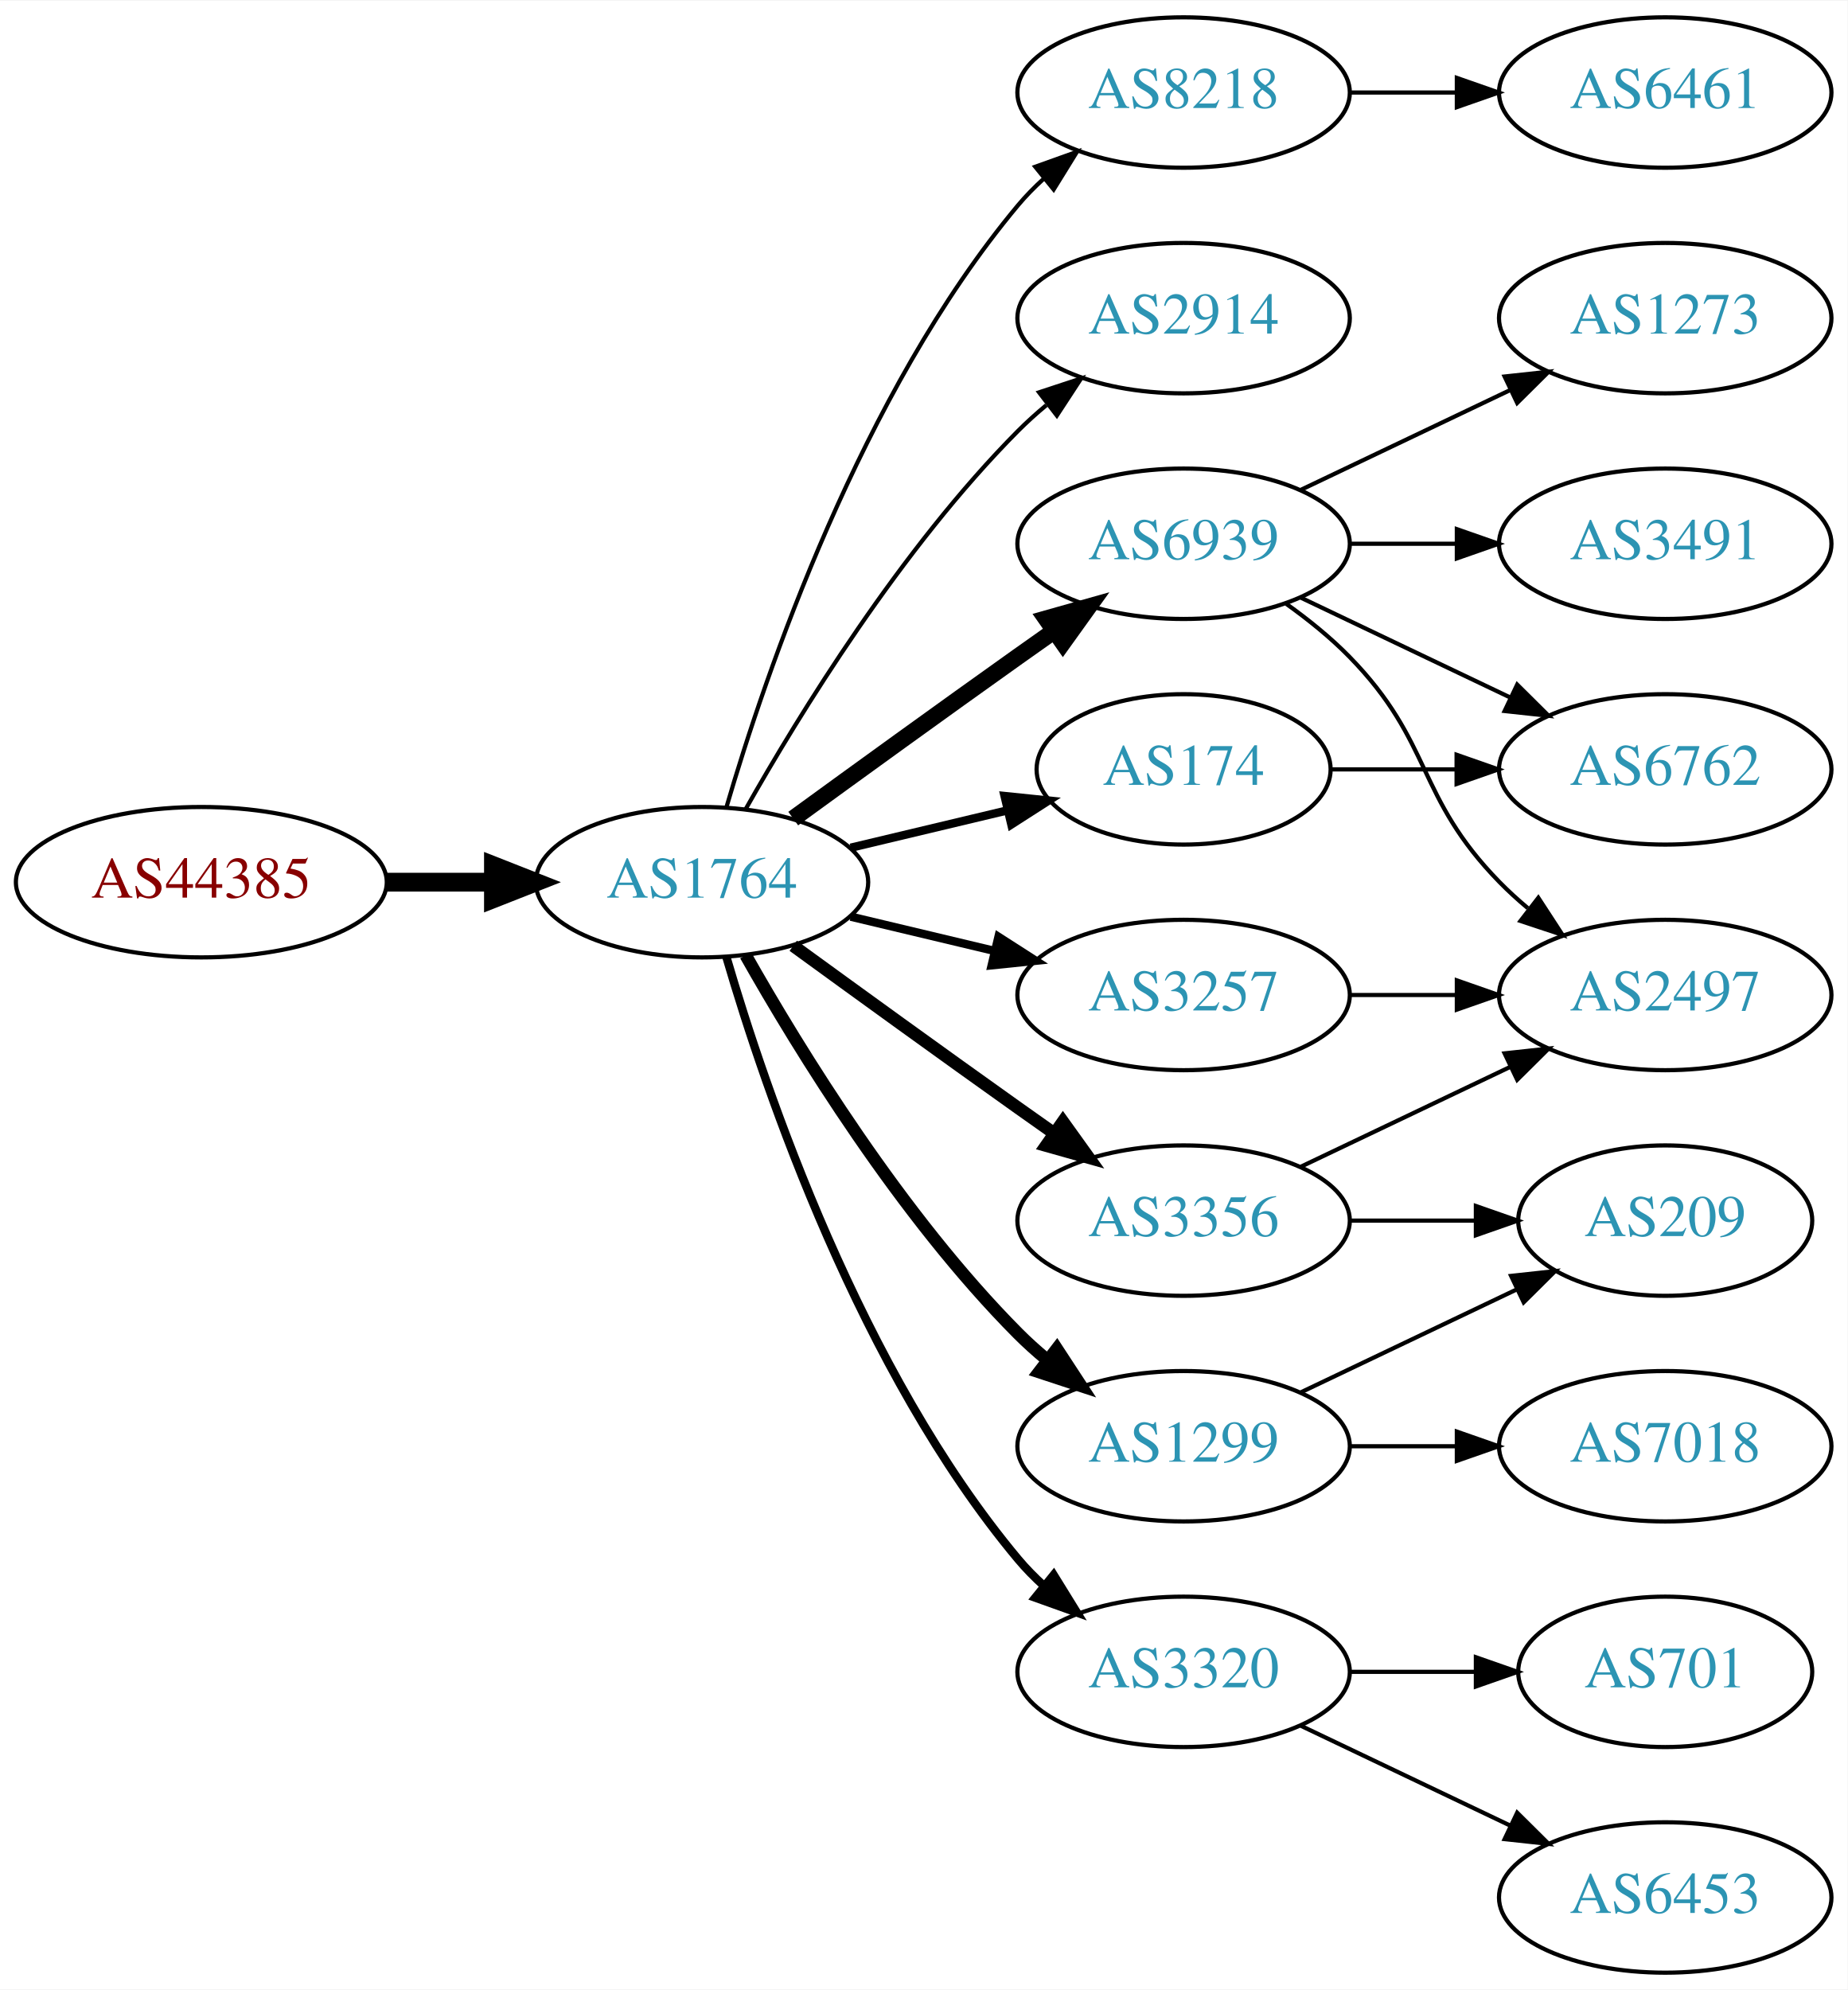
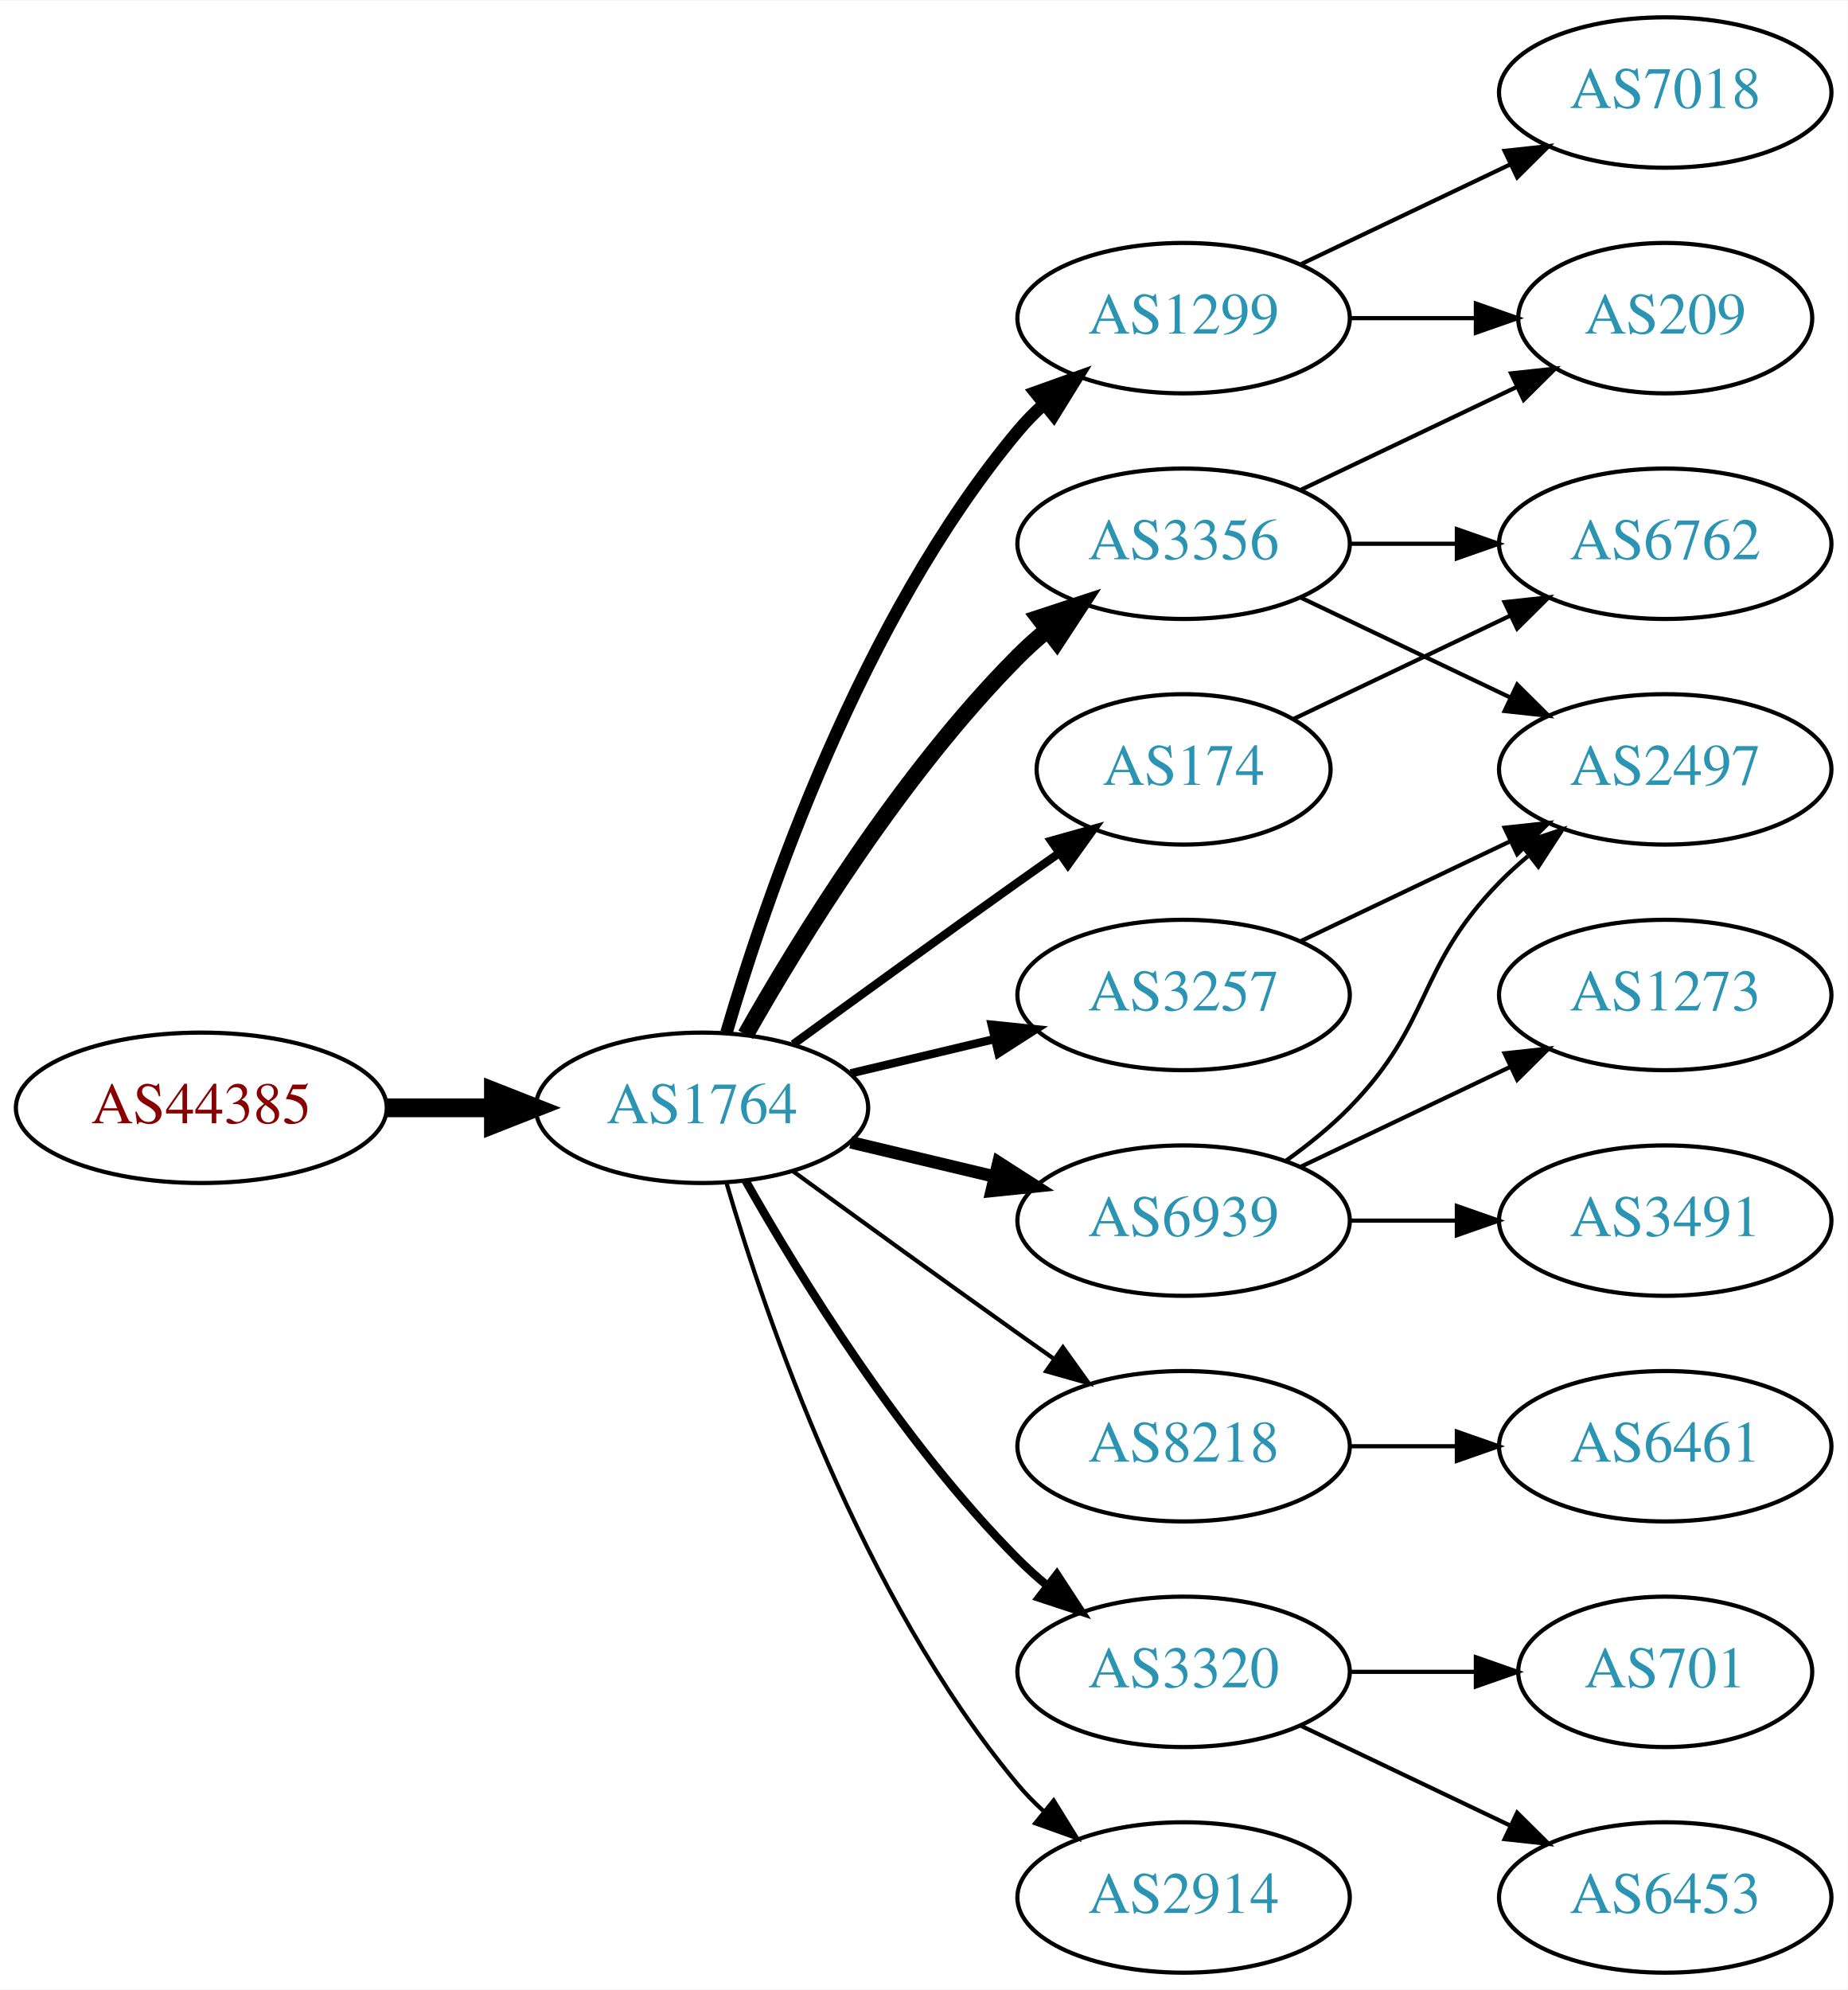
<svg xmlns="http://www.w3.org/2000/svg" xmlns:xlink="http://www.w3.org/1999/xlink" width="442pt" height="476pt" viewBox="0.00 0.00 442.27 476.00">
  <g id="graph0" class="graph" transform="scale(1 1) rotate(0) translate(4 472)">
    <polygon fill="white" stroke="none" points="-4,4 -4,-472 438.271,-472 438.271,4 -4,4" />
    <g id="node1" class="node">
      <g id="a_node1">
        <a xlink:href="/asn/44385" xlink:title="AS44385 ~ NA-NET Communications GmbH [AT]">
-           <ellipse fill="#ffffff" stroke="black" cx="44.196" cy="-261" rx="44.393" ry="18" />
-           <text text-anchor="middle" x="44.196" y="-257.3" font-family="Times,serif" font-size="14.00" fill="#880000">AS44385</text>
+           <ellipse fill="#ffffff" stroke="black" cx="44.196" cy="-207" rx="44.393" ry="18" />
+           <text text-anchor="middle" x="44.196" y="-203.3" font-family="Times,serif" font-size="14.00" fill="#880000">AS44385</text>
        </a>
      </g>
    </g>
    <g id="node2" class="node">
      <g id="a_node2">
        <a xlink:href="/asn/1764" xlink:title="AS1764 ~ NEXTLAYER-AS [AT]">
-           <ellipse fill="#ffffff" stroke="black" cx="164.039" cy="-261" rx="39.794" ry="18" />
-           <text text-anchor="middle" x="164.039" y="-257.3" font-family="Times,serif" font-size="14.00" fill="#2c94b3">AS1764</text>
+           <ellipse fill="#ffffff" stroke="black" cx="164.039" cy="-207" rx="39.794" ry="18" />
+           <text text-anchor="middle" x="164.039" y="-203.3" font-family="Times,serif" font-size="14.00" fill="#2c94b3">AS1764</text>
        </a>
      </g>
    </g>
    <g id="edge1" class="edge">
-       <path fill="none" stroke="black" stroke-width="4.5" d="M88.407,-261C96.72,-261 105.482,-261 113.965,-261" />
-       <polygon fill="black" stroke="black" stroke-width="4.5" points="114.123,-264.938 124.123,-261 114.123,-257.063 114.123,-264.938" />
+       <path fill="none" stroke="black" stroke-width="4.5" d="M88.407,-207C96.72,-207 105.482,-207 113.965,-207" />
+       <polygon fill="black" stroke="black" stroke-width="4.5" points="114.123,-210.938 124.123,-207 114.123,-203.063 114.123,-210.938" />
    </g>
    <g id="node3" class="node">
      <g id="a_node3">
-         <a xlink:href="/asn/8218" xlink:title="AS8218 ~ legacy Neotelecoms [FR]">
-           <ellipse fill="#ffffff" stroke="black" cx="279.332" cy="-450" rx="39.794" ry="18" />
-           <text text-anchor="middle" x="279.332" y="-446.3" font-family="Times,serif" font-size="14.00" fill="#2c94b3">AS8218</text>
+         <a xlink:href="/asn/1299" xlink:title="AS1299 ~ Telia Carrier [EU]">
+           <ellipse fill="#ffffff" stroke="black" cx="279.332" cy="-396" rx="39.794" ry="18" />
+           <text text-anchor="middle" x="279.332" y="-392.3" font-family="Times,serif" font-size="14.00" fill="#2c94b3">AS1299</text>
        </a>
      </g>
    </g>
    <g id="edge2" class="edge">
-       <path fill="none" stroke="black" d="M169.913,-279.002C179.227,-310.844 202.043,-377.981 239.685,-423 241.555,-425.237 243.654,-427.374 245.88,-429.396" />
-       <polygon fill="black" stroke="black" points="243.823,-432.234 253.799,-435.804 248.227,-426.793 243.823,-432.234" />
+       <path fill="none" stroke="black" stroke-width="3" d="M169.913,-225.002C179.227,-256.844 202.043,-323.981 239.685,-369 241.555,-371.237 243.654,-373.374 245.88,-375.396" />
+       <polygon fill="black" stroke="black" stroke-width="3" points="243.823,-378.234 253.799,-381.804 248.227,-372.793 243.823,-378.234" />
    </g>
    <g id="node4" class="node">
      <g id="a_node4">
-         <a xlink:href="/asn/2914" xlink:title="AS2914 ~ NTT America, Inc. [US]">
-           <ellipse fill="#ffffff" stroke="black" cx="279.332" cy="-396" rx="39.794" ry="18" />
-           <text text-anchor="middle" x="279.332" y="-392.3" font-family="Times,serif" font-size="14.00" fill="#2c94b3">AS2914</text>
+         <a xlink:href="/asn/8218" xlink:title="AS8218 ~ legacy Neotelecoms [FR]">
+           <ellipse fill="#ffffff" stroke="black" cx="279.332" cy="-126" rx="39.794" ry="18" />
+           <text text-anchor="middle" x="279.332" y="-122.3" font-family="Times,serif" font-size="14.00" fill="#2c94b3">AS8218</text>
        </a>
      </g>
    </g>
    <g id="edge3" class="edge">
-       <path fill="none" stroke="black" d="M174.498,-278.49C187.28,-301.096 211.712,-340.886 239.685,-369 241.796,-371.121 244.092,-373.188 246.477,-375.171" />
-       <polygon fill="black" stroke="black" points="244.73,-378.242 254.793,-381.556 248.993,-372.69 244.73,-378.242" />
+       <path fill="none" stroke="black" d="M185.887,-191.778C200.821,-180.909 221.435,-165.975 239.685,-153 242.506,-150.995 245.449,-148.915 248.397,-146.841" />
+       <polygon fill="black" stroke="black" points="250.443,-149.681 256.621,-141.074 246.424,-143.95 250.443,-149.681" />
    </g>
    <g id="node5" class="node">
      <g id="a_node5">
-         <a xlink:href="/asn/6939" xlink:title="AS6939 ~ Hurricane Electric LLC [US]">
-           <ellipse fill="#ffffff" stroke="black" cx="279.332" cy="-342" rx="39.794" ry="18" />
-           <text text-anchor="middle" x="279.332" y="-338.3" font-family="Times,serif" font-size="14.00" fill="#2c94b3">AS6939</text>
+         <a xlink:href="/asn/174" xlink:title="AS174 ~ Cogent Communications [US]">
+           <ellipse fill="#ffffff" stroke="black" cx="279.332" cy="-288" rx="35.194" ry="18" />
+           <text text-anchor="middle" x="279.332" y="-284.3" font-family="Times,serif" font-size="14.00" fill="#2c94b3">AS174</text>
        </a>
      </g>
    </g>
    <g id="edge4" class="edge">
-       <path fill="none" stroke="black" stroke-width="4" d="M185.887,-276.222C200.821,-287.091 221.435,-302.025 239.685,-315 242.506,-317.005 245.449,-319.085 248.397,-321.159" />
-       <polygon fill="black" stroke="black" stroke-width="4" points="246.424,-324.05 256.621,-326.926 250.443,-318.319 246.424,-324.05" />
+       <path fill="none" stroke="black" stroke-width="2" d="M185.887,-222.222C200.821,-233.091 221.435,-248.025 239.685,-261 242.895,-263.282 246.264,-265.661 249.619,-268.018" />
+       <polygon fill="black" stroke="black" stroke-width="2" points="247.631,-270.899 257.83,-273.77 251.647,-265.166 247.631,-270.899" />
    </g>
    <g id="node6" class="node">
      <g id="a_node6">
-         <a xlink:href="/asn/3356" xlink:title="AS3356 ~ Level 3 Parent, LLC [US]">
+         <a xlink:href="/asn/6939" xlink:title="AS6939 ~ Hurricane Electric LLC [US]">
          <ellipse fill="#ffffff" stroke="black" cx="279.332" cy="-180" rx="39.794" ry="18" />
-           <text text-anchor="middle" x="279.332" y="-176.3" font-family="Times,serif" font-size="14.00" fill="#2c94b3">AS3356</text>
+           <text text-anchor="middle" x="279.332" y="-176.3" font-family="Times,serif" font-size="14.00" fill="#2c94b3">AS6939</text>
        </a>
      </g>
    </g>
    <g id="edge5" class="edge">
-       <path fill="none" stroke="black" stroke-width="3" d="M185.887,-245.778C200.821,-234.909 221.435,-219.975 239.685,-207 242.506,-204.995 245.449,-202.915 248.397,-200.841" />
-       <polygon fill="black" stroke="black" stroke-width="3" points="250.443,-203.681 256.621,-195.074 246.424,-197.95 250.443,-203.681" />
+       <path fill="none" stroke="black" stroke-width="3" d="M199.646,-198.752C210.517,-196.162 222.671,-193.265 234.114,-190.538" />
+       <polygon fill="black" stroke="black" stroke-width="3" points="235.02,-193.92 243.936,-188.197 233.397,-187.111 235.02,-193.92" />
    </g>
    <g id="node7" class="node">
      <g id="a_node7">
-         <a xlink:href="/asn/1299" xlink:title="AS1299 ~ Telia Carrier [EU]">
-           <ellipse fill="#ffffff" stroke="black" cx="279.332" cy="-126" rx="39.794" ry="18" />
-           <text text-anchor="middle" x="279.332" y="-122.3" font-family="Times,serif" font-size="14.00" fill="#2c94b3">AS1299</text>
-         </a>
-       </g>
-     </g>
-     <g id="edge6" class="edge">
-       <path fill="none" stroke="black" stroke-width="3" d="M174.498,-243.51C187.28,-220.904 211.712,-181.114 239.685,-153 241.796,-150.879 244.092,-148.812 246.477,-146.829" />
-       <polygon fill="black" stroke="black" stroke-width="3" points="248.993,-149.31 254.793,-140.444 244.73,-143.758 248.993,-149.31" />
-     </g>
-     <g id="node8" class="node">
-       <g id="a_node8">
        <a xlink:href="/asn/3320" xlink:title="AS3320 ~ DTAG [DE]">
          <ellipse fill="#ffffff" stroke="black" cx="279.332" cy="-72" rx="39.794" ry="18" />
          <text text-anchor="middle" x="279.332" y="-68.3" font-family="Times,serif" font-size="14.00" fill="#2c94b3">AS3320</text>
        </a>
      </g>
    </g>
-     <g id="edge7" class="edge">
-       <path fill="none" stroke="black" stroke-width="2" d="M169.913,-242.998C179.227,-211.156 202.043,-144.019 239.685,-99 241.555,-96.763 243.654,-94.626 245.88,-92.604" />
-       <polygon fill="black" stroke="black" stroke-width="2" points="248.227,-95.207 253.799,-86.196 243.823,-89.766 248.227,-95.207" />
-     </g>
-     <g id="node9" class="node">
-       <g id="a_node9">
-         <a xlink:href="/asn/174" xlink:title="AS174 ~ Cogent Communications [US]">
-           <ellipse fill="#ffffff" stroke="black" cx="279.332" cy="-288" rx="35.194" ry="18" />
-           <text text-anchor="middle" x="279.332" y="-284.3" font-family="Times,serif" font-size="14.00" fill="#2c94b3">AS174</text>
-         </a>
-       </g>
-     </g>
-     <g id="edge8" class="edge">
-       <path fill="none" stroke="black" stroke-width="2" d="M199.646,-269.248C211.44,-272.058 224.745,-275.229 237.013,-278.153" />
-       <polygon fill="black" stroke="black" stroke-width="2" points="236.479,-281.624 247.018,-280.537 238.101,-274.814 236.479,-281.624" />
-     </g>
-     <g id="node10" class="node">
-       <g id="a_node10">
+     <g id="edge6" class="edge">
+       <path fill="none" stroke="black" stroke-width="2" d="M174.498,-189.51C187.28,-166.904 211.712,-127.114 239.685,-99 241.796,-96.879 244.092,-94.812 246.477,-92.829" />
+       <polygon fill="black" stroke="black" stroke-width="2" points="248.993,-95.31 254.793,-86.444 244.73,-89.758 248.993,-95.31" />
+     </g>
+     <g id="node8" class="node">
+       <g id="a_node8">
        <a xlink:href="/asn/3257" xlink:title="AS3257 ~ GTT [DE]">
          <ellipse fill="#ffffff" stroke="black" cx="279.332" cy="-234" rx="39.794" ry="18" />
          <text text-anchor="middle" x="279.332" y="-230.3" font-family="Times,serif" font-size="14.00" fill="#2c94b3">AS3257</text>
        </a>
      </g>
    </g>
+     <g id="edge7" class="edge">
+       <path fill="none" stroke="black" stroke-width="2" d="M199.646,-215.248C210.517,-217.838 222.671,-220.735 234.114,-223.462" />
+       <polygon fill="black" stroke="black" stroke-width="2" points="233.397,-226.889 243.936,-225.803 235.02,-220.08 233.397,-226.889" />
+     </g>
+     <g id="node9" class="node">
+       <g id="a_node9">
+         <a xlink:href="/asn/3356" xlink:title="AS3356 ~ Level 3 Parent, LLC [US]">
+           <ellipse fill="#ffffff" stroke="black" cx="279.332" cy="-342" rx="39.794" ry="18" />
+           <text text-anchor="middle" x="279.332" y="-338.3" font-family="Times,serif" font-size="14.00" fill="#2c94b3">AS3356</text>
+         </a>
+       </g>
+     </g>
+     <g id="edge8" class="edge">
+       <path fill="none" stroke="black" stroke-width="4" d="M174.498,-224.49C187.28,-247.096 211.712,-286.886 239.685,-315 241.796,-317.121 244.092,-319.188 246.477,-321.171" />
+       <polygon fill="black" stroke="black" stroke-width="4" points="244.73,-324.242 254.793,-327.556 248.993,-318.69 244.73,-324.242" />
+     </g>
+     <g id="node10" class="node">
+       <g id="a_node10">
+         <a xlink:href="/asn/2914" xlink:title="AS2914 ~ NTT America, Inc. [US]">
+           <ellipse fill="#ffffff" stroke="black" cx="279.332" cy="-18" rx="39.794" ry="18" />
+           <text text-anchor="middle" x="279.332" y="-14.3" font-family="Times,serif" font-size="14.00" fill="#2c94b3">AS2914</text>
+         </a>
+       </g>
+     </g>
    <g id="edge9" class="edge">
-       <path fill="none" stroke="black" stroke-width="2" d="M199.646,-252.752C210.517,-250.162 222.671,-247.265 234.114,-244.538" />
-       <polygon fill="black" stroke="black" stroke-width="2" points="235.02,-247.92 243.936,-242.197 233.397,-241.111 235.02,-247.92" />
+       <path fill="none" stroke="black" d="M169.913,-188.998C179.227,-157.156 202.043,-90.019 239.685,-45 241.555,-42.763 243.654,-40.626 245.88,-38.604" />
+       <polygon fill="black" stroke="black" points="248.227,-41.208 253.799,-32.196 243.823,-35.766 248.227,-41.208" />
+     </g>
+     <g id="node18" class="node">
+       <g id="a_node18">
+         <a xlink:href="/asn/209" xlink:title="AS209 ~ CenturyLink Communications, LLC [US]">
+           <ellipse fill="#ffffff" stroke="black" cx="394.625" cy="-396" rx="35.194" ry="18" />
+           <text text-anchor="middle" x="394.625" y="-392.3" font-family="Times,serif" font-size="14.00" fill="#2c94b3">AS209</text>
+         </a>
+       </g>
+     </g>
+     <g id="edge18" class="edge">
+       <path fill="none" stroke="black" d="M319.004,-396C328.709,-396 339.2,-396 349.163,-396" />
+       <polygon fill="black" stroke="black" points="349.299,-399.5 359.299,-396 349.299,-392.5 349.299,-399.5" />
+     </g>
+     <g id="node19" class="node">
+       <g id="a_node19">
+         <a xlink:href="/asn/7018" xlink:title="AS7018 ~ AT&amp;T Services, Inc. [US]">
+           <ellipse fill="#ffffff" stroke="black" cx="394.625" cy="-450" rx="39.794" ry="18" />
+           <text text-anchor="middle" x="394.625" y="-446.3" font-family="Times,serif" font-size="14.00" fill="#2c94b3">AS7018</text>
+         </a>
+       </g>
+     </g>
+     <g id="edge19" class="edge">
+       <path fill="none" stroke="black" d="M307.468,-408.934C322.462,-416.081 341.283,-425.052 357.506,-432.785" />
+       <polygon fill="black" stroke="black" points="356.177,-436.028 366.71,-437.171 359.188,-429.709 356.177,-436.028" />
    </g>
    <g id="node11" class="node">
      <g id="a_node11">
        <a xlink:href="/asn/6461" xlink:title="AS6461 ~ ZAYO-6461 [US]">
-           <ellipse fill="#ffffff" stroke="black" cx="394.625" cy="-450" rx="39.794" ry="18" />
-           <text text-anchor="middle" x="394.625" y="-446.3" font-family="Times,serif" font-size="14.00" fill="#2c94b3">AS6461</text>
+           <ellipse fill="#ffffff" stroke="black" cx="394.625" cy="-126" rx="39.794" ry="18" />
+           <text text-anchor="middle" x="394.625" y="-122.3" font-family="Times,serif" font-size="14.00" fill="#2c94b3">AS6461</text>
        </a>
      </g>
    </g>
    <g id="edge10" class="edge">
-       <path fill="none" stroke="black" d="M319.004,-450C327.207,-450 335.971,-450 344.503,-450" />
-       <polygon fill="black" stroke="black" points="344.742,-453.5 354.742,-450 344.742,-446.5 344.742,-453.5" />
+       <path fill="none" stroke="black" d="M319.004,-126C327.207,-126 335.971,-126 344.503,-126" />
+       <polygon fill="black" stroke="black" points="344.742,-129.5 354.742,-126 344.742,-122.5 344.742,-129.5" />
    </g>
    <g id="node12" class="node">
      <g id="a_node12">
-         <a xlink:href="/asn/3491" xlink:title="AS3491 ~ PCCW Global, Inc. [US]">
+         <a xlink:href="/asn/6762" xlink:title="AS6762 ~ TELECOM ITALIA SPARKLE S.p.A. [IT]">
          <ellipse fill="#ffffff" stroke="black" cx="394.625" cy="-342" rx="39.794" ry="18" />
-           <text text-anchor="middle" x="394.625" y="-338.3" font-family="Times,serif" font-size="14.00" fill="#2c94b3">AS3491</text>
+           <text text-anchor="middle" x="394.625" y="-338.3" font-family="Times,serif" font-size="14.00" fill="#2c94b3">AS6762</text>
        </a>
      </g>
    </g>
    <g id="edge11" class="edge">
-       <path fill="none" stroke="black" d="M319.004,-342C327.207,-342 335.971,-342 344.503,-342" />
-       <polygon fill="black" stroke="black" points="344.742,-345.5 354.742,-342 344.742,-338.5 344.742,-345.5" />
+       <path fill="none" stroke="black" d="M305.757,-300.119C321.059,-307.413 340.783,-316.814 357.665,-324.86" />
+       <polygon fill="black" stroke="black" points="356.172,-328.026 366.705,-329.169 359.184,-321.707 356.172,-328.026" />
    </g>
    <g id="node13" class="node">
      <g id="a_node13">
-         <a xlink:href="/asn/1273" xlink:title="AS1273 ~ Vodafone Group PLC [EU]">
-           <ellipse fill="#ffffff" stroke="black" cx="394.625" cy="-396" rx="39.794" ry="18" />
-           <text text-anchor="middle" x="394.625" y="-392.3" font-family="Times,serif" font-size="14.00" fill="#2c94b3">AS1273</text>
+         <a xlink:href="/asn/3491" xlink:title="AS3491 ~ PCCW Global, Inc. [US]">
+           <ellipse fill="#ffffff" stroke="black" cx="394.625" cy="-180" rx="39.794" ry="18" />
+           <text text-anchor="middle" x="394.625" y="-176.3" font-family="Times,serif" font-size="14.00" fill="#2c94b3">AS3491</text>
        </a>
      </g>
    </g>
    <g id="edge12" class="edge">
-       <path fill="none" stroke="black" d="M307.468,-354.934C322.462,-362.081 341.283,-371.052 357.506,-378.785" />
-       <polygon fill="black" stroke="black" points="356.177,-382.028 366.71,-383.171 359.188,-375.709 356.177,-382.028" />
+       <path fill="none" stroke="black" d="M319.004,-180C327.207,-180 335.971,-180 344.503,-180" />
+       <polygon fill="black" stroke="black" points="344.742,-183.5 354.742,-180 344.742,-176.5 344.742,-183.5" />
    </g>
    <g id="node14" class="node">
      <g id="a_node14">
        <a xlink:href="/asn/2497" xlink:title="AS2497 ~ Internet Initiative Japan Inc. [JP]">
-           <ellipse fill="#ffffff" stroke="black" cx="394.625" cy="-234" rx="39.794" ry="18" />
-           <text text-anchor="middle" x="394.625" y="-230.3" font-family="Times,serif" font-size="14.00" fill="#2c94b3">AS2497</text>
+           <ellipse fill="#ffffff" stroke="black" cx="394.625" cy="-288" rx="39.794" ry="18" />
+           <text text-anchor="middle" x="394.625" y="-284.3" font-family="Times,serif" font-size="14.00" fill="#2c94b3">AS2497</text>
        </a>
      </g>
    </g>
    <g id="edge13" class="edge">
-       <path fill="none" stroke="black" d="M303.926,-327.611C309.182,-323.852 314.513,-319.563 318.978,-315 339.151,-294.383 334.806,-281.617 354.978,-261 357.071,-258.861 359.354,-256.782 361.731,-254.79" />
-       <polygon fill="black" stroke="black" points="364.249,-257.268 370.031,-248.389 359.974,-251.725 364.249,-257.268" />
+       <path fill="none" stroke="black" d="M303.926,-194.389C309.182,-198.148 314.513,-202.437 318.978,-207 339.151,-227.617 334.806,-240.383 354.978,-261 357.071,-263.139 359.354,-265.218 361.731,-267.21" />
+       <polygon fill="black" stroke="black" points="359.974,-270.275 370.031,-273.611 364.249,-264.732 359.974,-270.275" />
    </g>
    <g id="node15" class="node">
      <g id="a_node15">
-         <a xlink:href="/asn/6762" xlink:title="AS6762 ~ TELECOM ITALIA SPARKLE S.p.A. [IT]">
-           <ellipse fill="#ffffff" stroke="black" cx="394.625" cy="-288" rx="39.794" ry="18" />
-           <text text-anchor="middle" x="394.625" y="-284.3" font-family="Times,serif" font-size="14.00" fill="#2c94b3">AS6762</text>
+         <a xlink:href="/asn/1273" xlink:title="AS1273 ~ Vodafone Group PLC [EU]">
+           <ellipse fill="#ffffff" stroke="black" cx="394.625" cy="-234" rx="39.794" ry="18" />
+           <text text-anchor="middle" x="394.625" y="-230.3" font-family="Times,serif" font-size="14.00" fill="#2c94b3">AS1273</text>
        </a>
      </g>
    </g>
    <g id="edge14" class="edge">
-       <path fill="none" stroke="black" d="M307.468,-329.066C322.462,-321.919 341.283,-312.948 357.506,-305.215" />
-       <polygon fill="black" stroke="black" points="359.188,-308.291 366.71,-300.829 356.177,-301.972 359.188,-308.291" />
-     </g>
-     <g id="edge16" class="edge">
      <path fill="none" stroke="black" d="M307.468,-192.934C322.462,-200.081 341.283,-209.052 357.506,-216.785" />
      <polygon fill="black" stroke="black" points="356.177,-220.028 366.71,-221.171 359.188,-213.709 356.177,-220.028" />
    </g>
    <g id="node16" class="node">
      <g id="a_node16">
-         <a xlink:href="/asn/209" xlink:title="AS209 ~ CenturyLink Communications, LLC [US]">
-           <ellipse fill="#ffffff" stroke="black" cx="394.625" cy="-180" rx="35.194" ry="18" />
-           <text text-anchor="middle" x="394.625" y="-176.3" font-family="Times,serif" font-size="14.00" fill="#2c94b3">AS209</text>
-         </a>
-       </g>
-     </g>
-     <g id="edge15" class="edge">
-       <path fill="none" stroke="black" d="M319.004,-180C328.709,-180 339.2,-180 349.163,-180" />
-       <polygon fill="black" stroke="black" points="349.299,-183.5 359.299,-180 349.299,-176.5 349.299,-183.5" />
-     </g>
-     <g id="edge17" class="edge">
-       <path fill="none" stroke="black" d="M307.468,-138.934C322.9,-146.29 342.385,-155.577 358.92,-163.459" />
-       <polygon fill="black" stroke="black" points="357.729,-166.768 368.262,-167.911 360.741,-160.449 357.729,-166.768" />
-     </g>
-     <g id="node17" class="node">
-       <g id="a_node17">
-         <a xlink:href="/asn/7018" xlink:title="AS7018 ~ AT&amp;T Services, Inc. [US]">
-           <ellipse fill="#ffffff" stroke="black" cx="394.625" cy="-126" rx="39.794" ry="18" />
-           <text text-anchor="middle" x="394.625" y="-122.3" font-family="Times,serif" font-size="14.00" fill="#2c94b3">AS7018</text>
-         </a>
-       </g>
-     </g>
-     <g id="edge18" class="edge">
-       <path fill="none" stroke="black" d="M319.004,-126C327.207,-126 335.971,-126 344.503,-126" />
-       <polygon fill="black" stroke="black" points="344.742,-129.5 354.742,-126 344.742,-122.5 344.742,-129.5" />
-     </g>
-     <g id="node18" class="node">
-       <g id="a_node18">
        <a xlink:href="/asn/6453" xlink:title="AS6453 ~ TATA COMMUNICATIONS (AMERICA) INC [US]">
          <ellipse fill="#ffffff" stroke="black" cx="394.625" cy="-18" rx="39.794" ry="18" />
          <text text-anchor="middle" x="394.625" y="-14.3" font-family="Times,serif" font-size="14.00" fill="#2c94b3">AS6453</text>
        </a>
      </g>
    </g>
-     <g id="edge19" class="edge">
+     <g id="edge15" class="edge">
      <path fill="none" stroke="black" d="M307.468,-59.066C322.462,-51.919 341.283,-42.948 357.506,-35.215" />
      <polygon fill="black" stroke="black" points="359.188,-38.291 366.71,-30.829 356.177,-31.972 359.188,-38.291" />
    </g>
-     <g id="node19" class="node">
-       <g id="a_node19">
+     <g id="node17" class="node">
+       <g id="a_node17">
        <a xlink:href="/asn/701" xlink:title="AS701 ~ UUNET [US]">
          <ellipse fill="#ffffff" stroke="black" cx="394.625" cy="-72" rx="35.194" ry="18" />
          <text text-anchor="middle" x="394.625" y="-68.3" font-family="Times,serif" font-size="14.00" fill="#2c94b3">AS701</text>
        </a>
      </g>
    </g>
-     <g id="edge20" class="edge">
+     <g id="edge16" class="edge">
      <path fill="none" stroke="black" d="M319.004,-72C328.709,-72 339.2,-72 349.163,-72" />
      <polygon fill="black" stroke="black" points="349.299,-75.5 359.299,-72 349.299,-68.5 349.299,-75.5" />
    </g>
+     <g id="edge17" class="edge">
+       <path fill="none" stroke="black" d="M307.468,-246.934C322.462,-254.081 341.283,-263.052 357.506,-270.785" />
+       <polygon fill="black" stroke="black" points="356.177,-274.028 366.71,-275.171 359.188,-267.709 356.177,-274.028" />
+     </g>
+     <g id="edge22" class="edge">
+       <path fill="none" stroke="black" d="M319.004,-342C327.207,-342 335.971,-342 344.503,-342" />
+       <polygon fill="black" stroke="black" points="344.742,-345.5 354.742,-342 344.742,-338.5 344.742,-345.5" />
+     </g>
+     <g id="edge20" class="edge">
+       <path fill="none" stroke="black" d="M307.468,-329.066C322.462,-321.919 341.283,-312.948 357.506,-305.215" />
+       <polygon fill="black" stroke="black" points="359.188,-308.291 366.71,-300.829 356.177,-301.972 359.188,-308.291" />
+     </g>
    <g id="edge21" class="edge">
-       <path fill="none" stroke="black" d="M314.631,-288C324.008,-288 334.358,-288 344.393,-288" />
-       <polygon fill="black" stroke="black" points="344.681,-291.5 354.681,-288 344.681,-284.5 344.681,-291.5" />
-     </g>
-     <g id="edge22" class="edge">
-       <path fill="none" stroke="black" d="M319.004,-234C327.207,-234 335.971,-234 344.503,-234" />
-       <polygon fill="black" stroke="black" points="344.742,-237.5 354.742,-234 344.742,-230.5 344.742,-237.5" />
+       <path fill="none" stroke="black" d="M307.468,-354.934C322.9,-362.29 342.385,-371.577 358.92,-379.459" />
+       <polygon fill="black" stroke="black" points="357.729,-382.768 368.262,-383.911 360.741,-376.449 357.729,-382.768" />
    </g>
  </g>
</svg>
